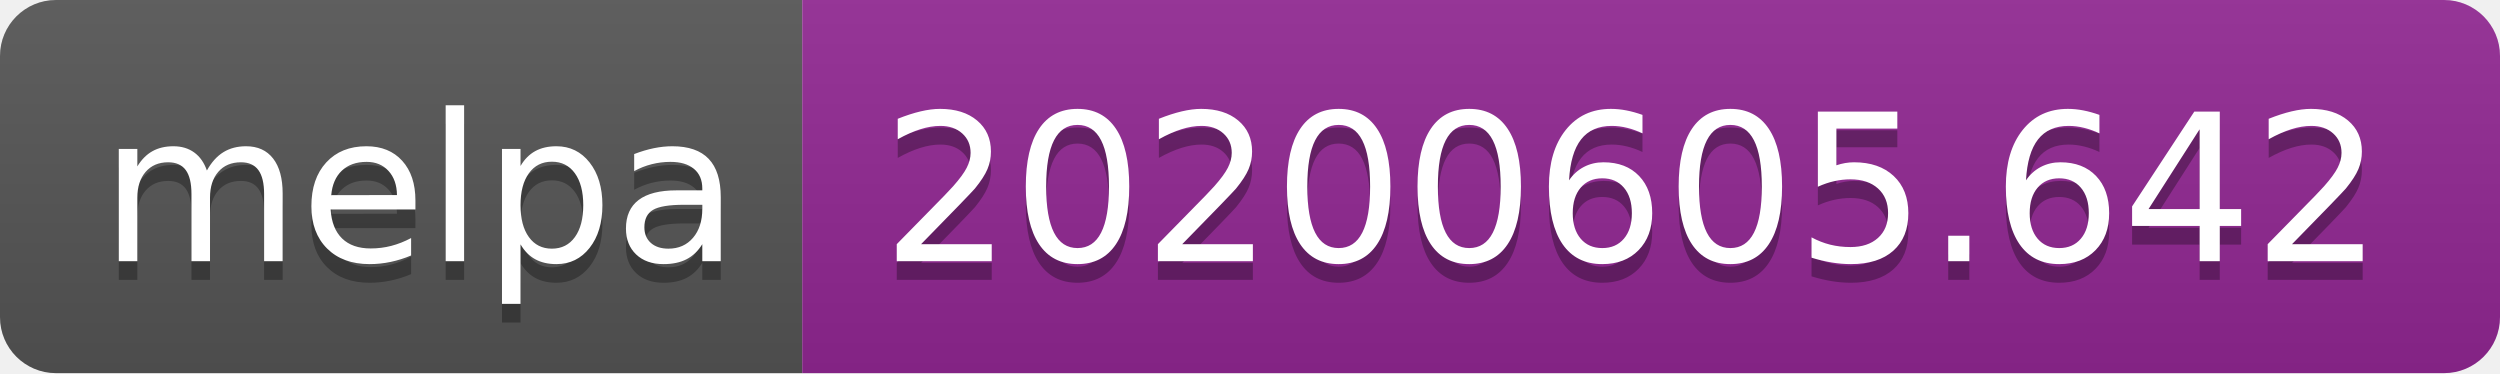
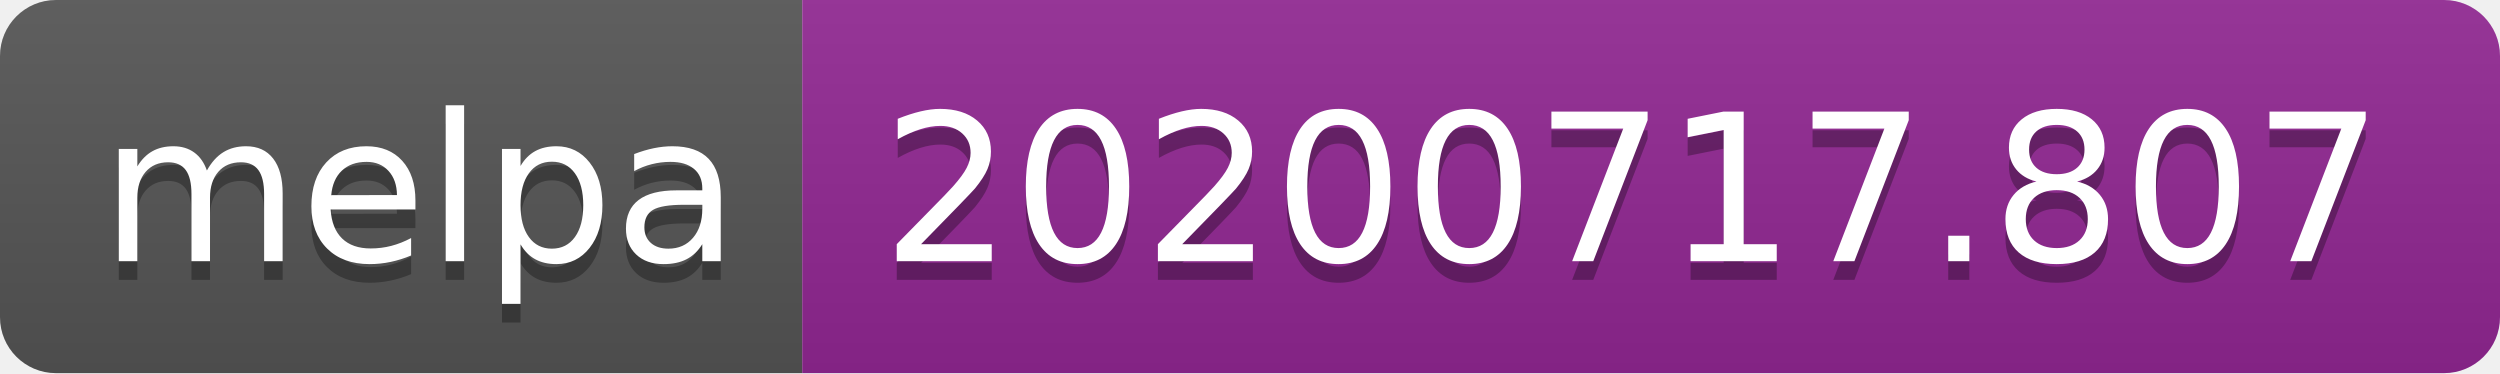
- <svg xmlns="http://www.w3.org/2000/svg" width="134" height="20" role="img" aria-label="melpa: 20200605.642">
+ <svg xmlns="http://www.w3.org/2000/svg" width="134" height="20" role="img" aria-label="melpa: 20200717.807">
  <linearGradient id="s" x2="0" y2="100%">
    <stop offset="0" stop-color="#bbb" stop-opacity=".1" />
    <stop offset="1" stop-opacity=".1" />
  </linearGradient>
  <clipPath id="r">
    <rect width="134" height="20" rx="3" fill="#fff" />
  </clipPath>
  <g clip-path="url(#r)">
    <rect width="43" height="20" fill="#555" />
    <rect x="43" width="91" height="20" fill="#922793" />
    <rect width="134" height="20" fill="url(#s)" />
  </g>
  <g fill="#fff" text-anchor="middle" font-family="Verdana,Geneva,DejaVu Sans,sans-serif" text-rendering="geometricPrecision" font-size="110">
    <text aria-hidden="true" x="225" y="150" fill="#010101" fill-opacity=".3" transform="scale(.1)" textLength="330">melpa</text>
    <text x="225" y="140" transform="scale(.1)" fill="#fff" textLength="330">melpa</text>
-     <text aria-hidden="true" x="875" y="150" fill="#010101" fill-opacity=".3" transform="scale(.1)" textLength="810">20200605.642</text>
-     <text x="875" y="140" transform="scale(.1)" fill="#fff" textLength="810">20200605.642</text>
+     <text aria-hidden="true" x="875" y="150" fill="#010101" fill-opacity=".3" transform="scale(.1)" textLength="810">20200717.807</text>
+     <text x="875" y="140" transform="scale(.1)" fill="#fff" textLength="810">20200717.807</text>
  </g>
</svg>
